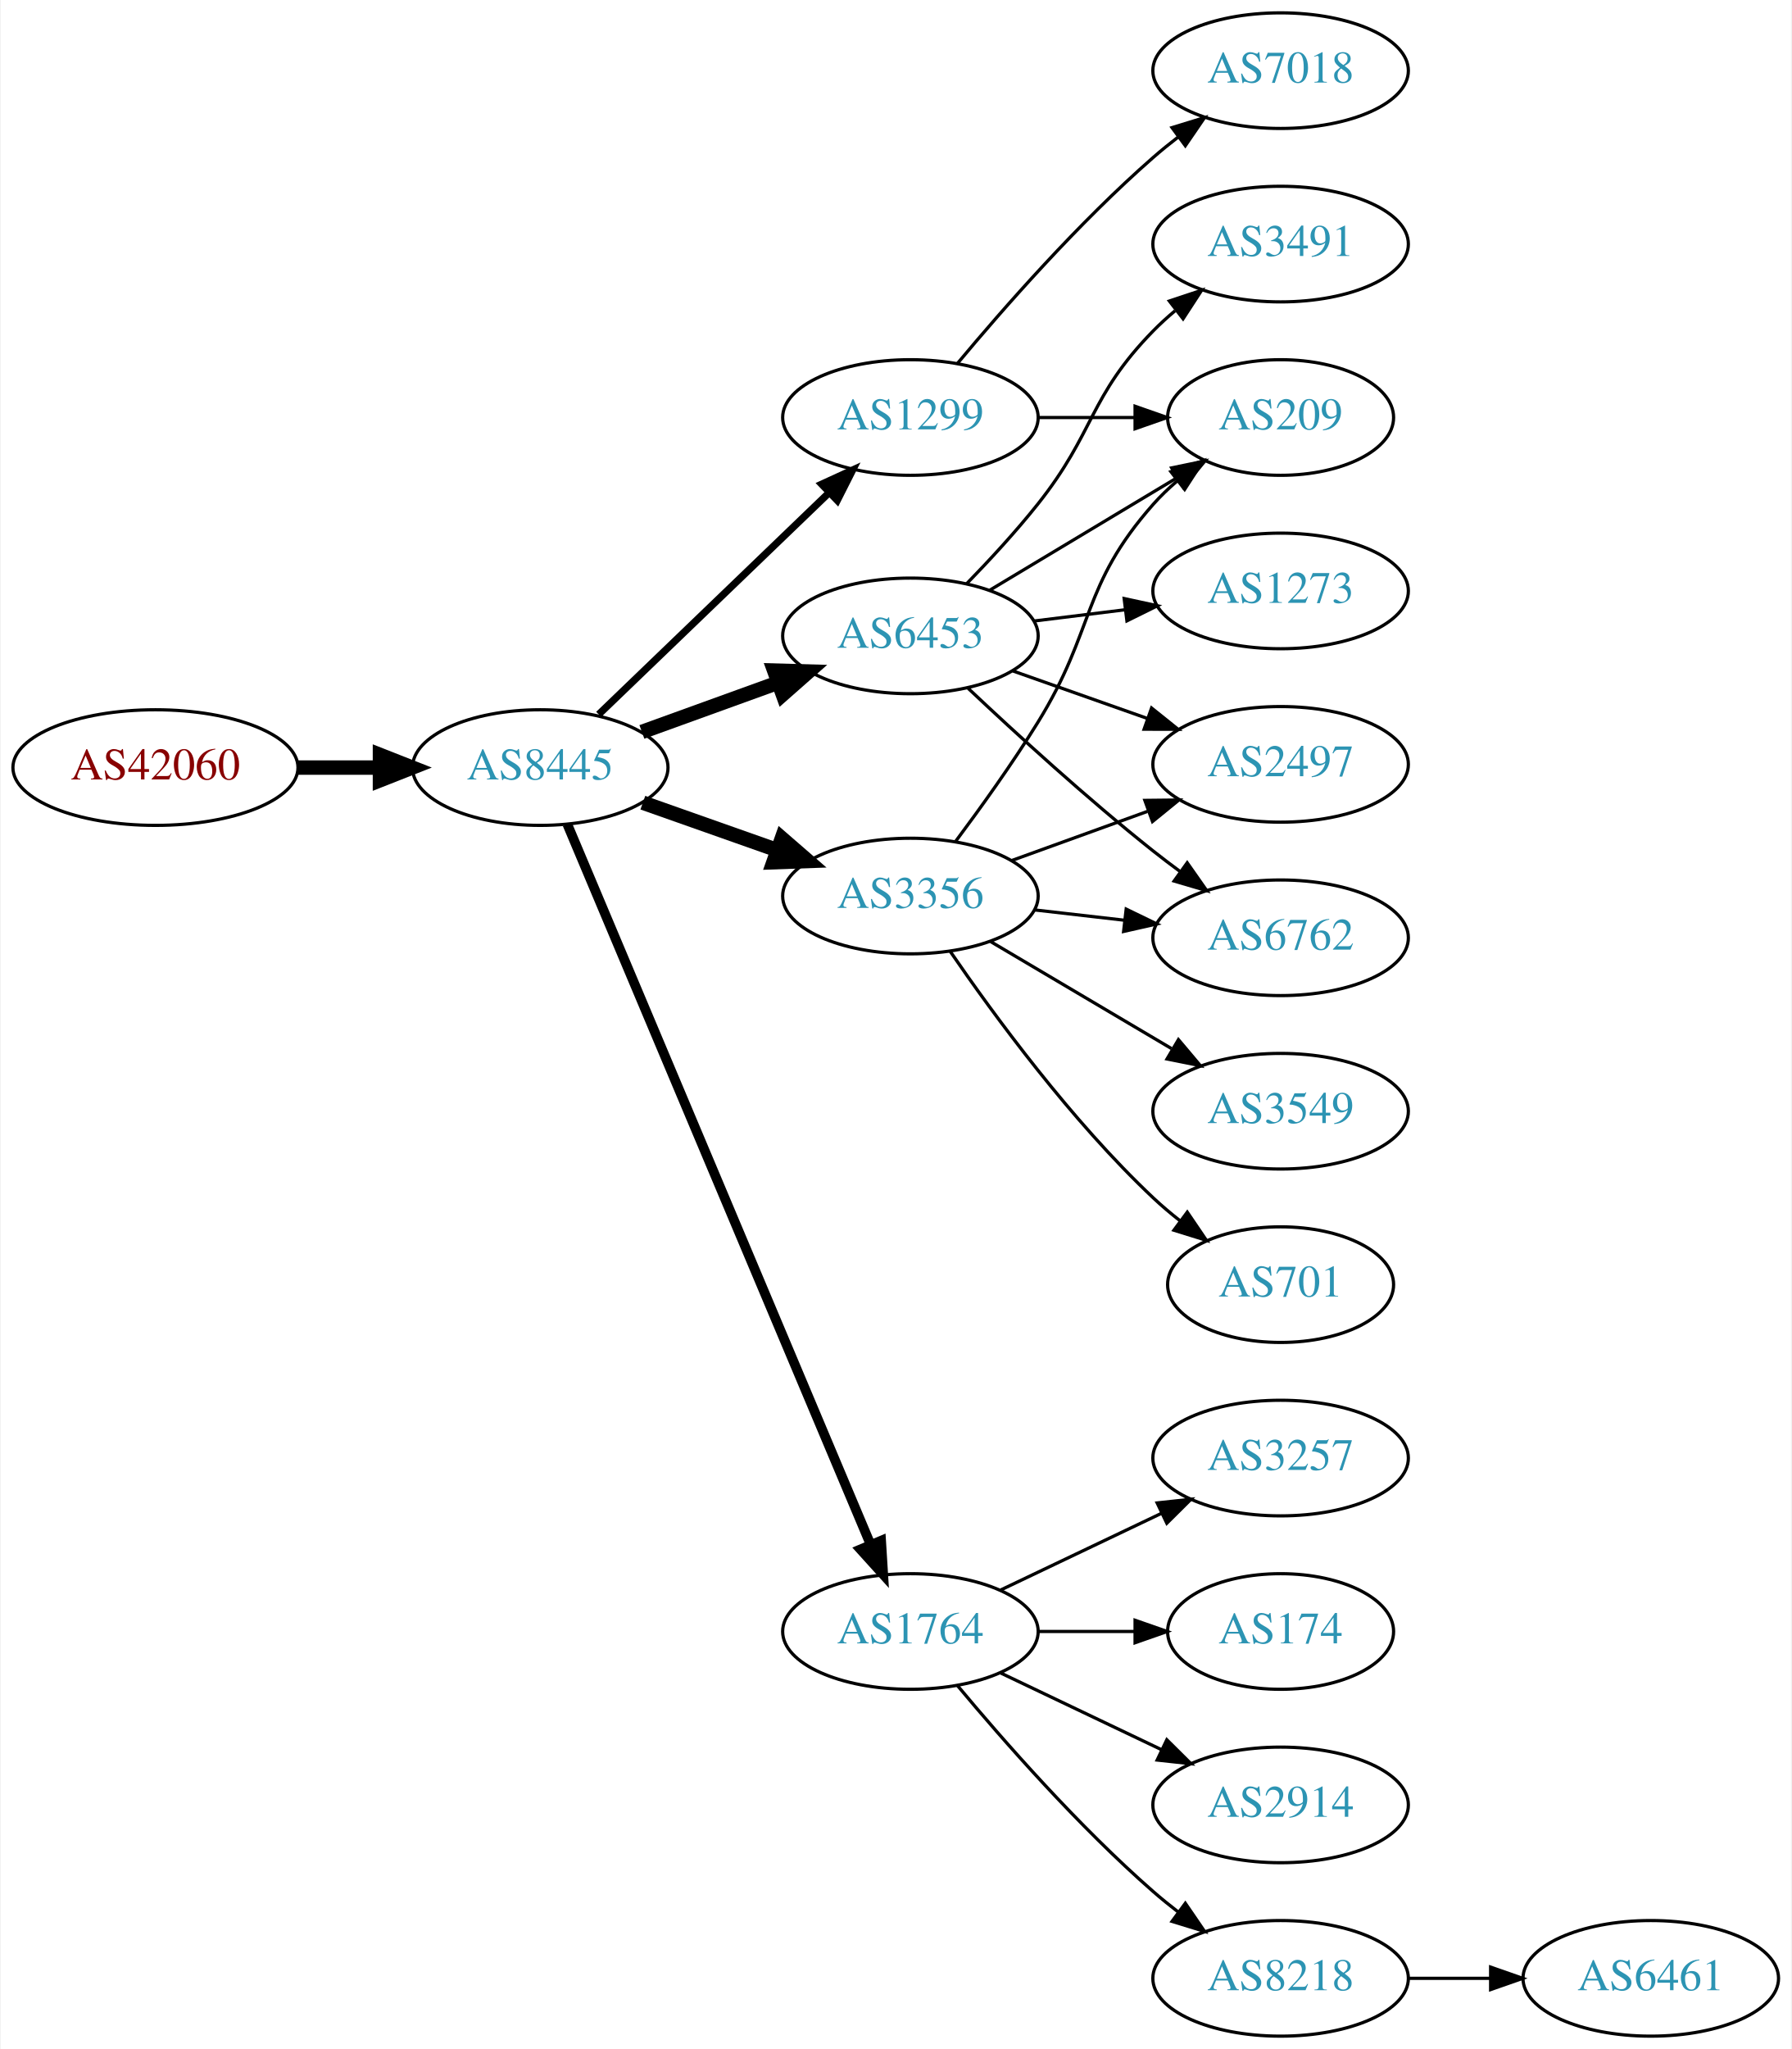
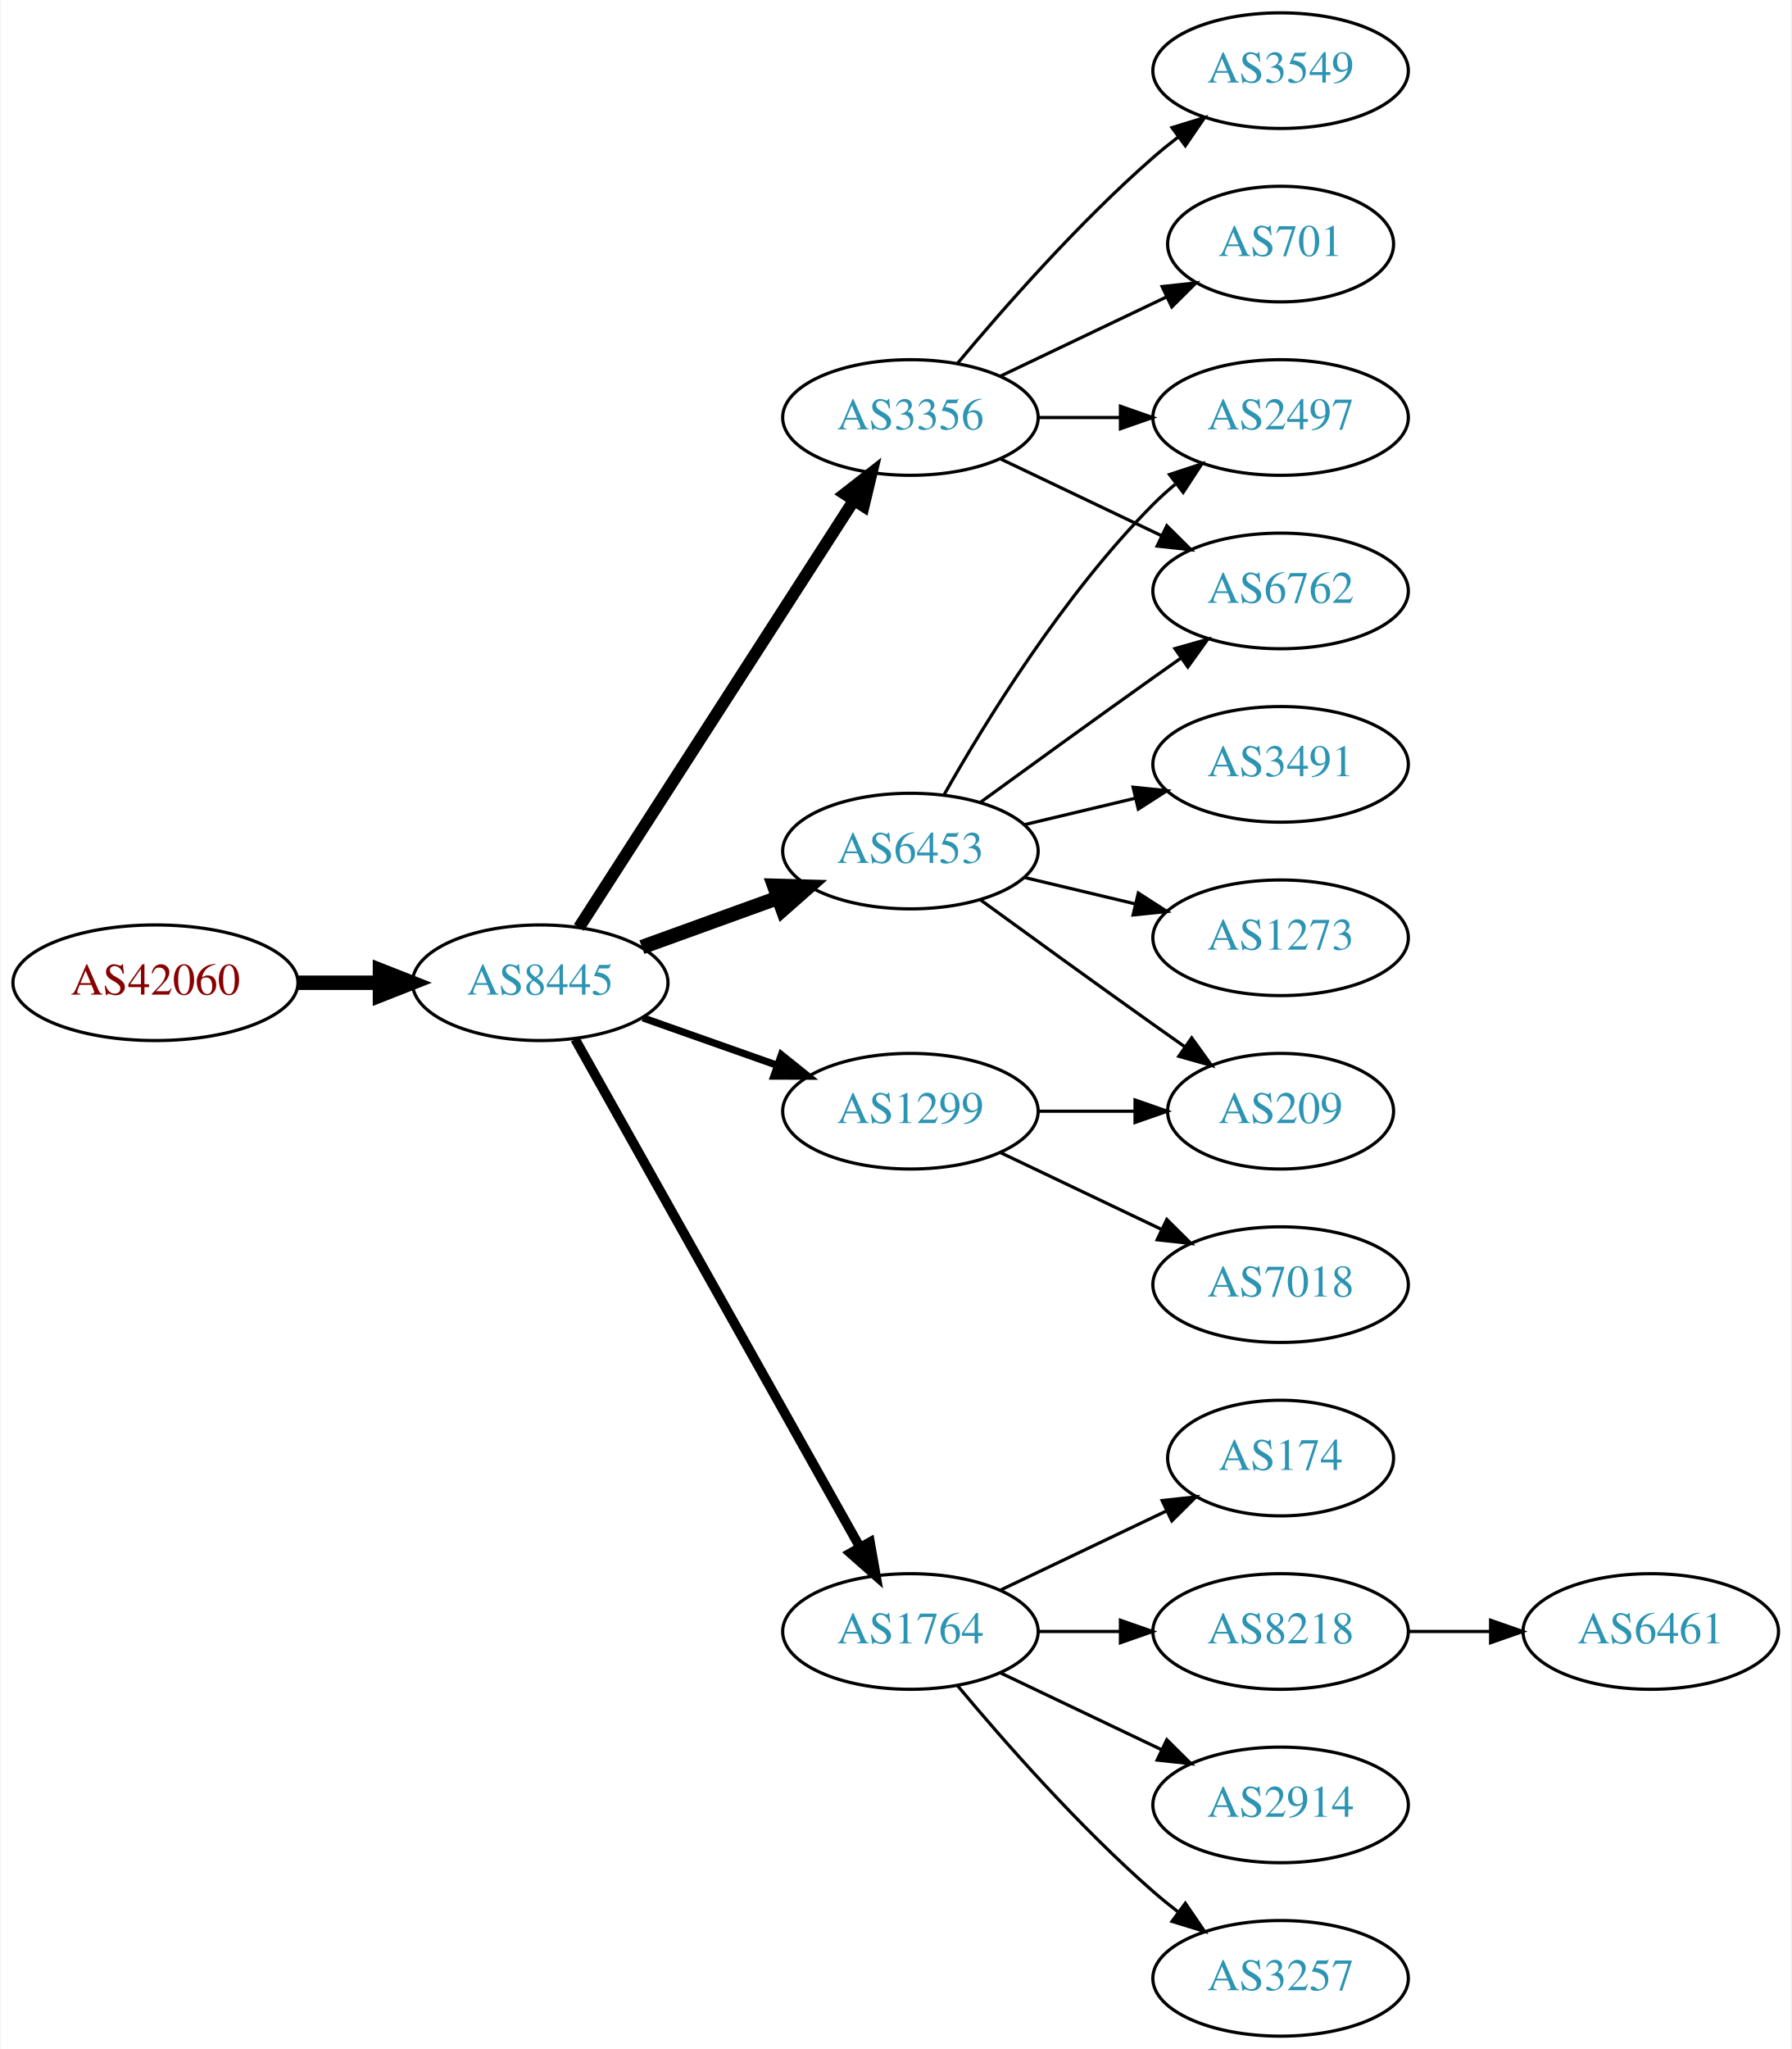
<svg xmlns="http://www.w3.org/2000/svg" xmlns:xlink="http://www.w3.org/1999/xlink" width="558pt" height="638pt" viewBox="0.00 0.00 557.56 638.00">
  <g id="graph0" class="graph" transform="scale(1 1) rotate(0) translate(4 634)">
    <polygon fill="white" stroke="none" points="-4,4 -4,-634 553.564,-634 553.564,4 -4,4" />
    <g id="node1" class="node">
      <g id="a_node1">
        <a xlink:href="/asn/42060" xlink:title="AS42060 ~ feratel media technologies AG [AT]">
-           <ellipse fill="#ffffff" stroke="black" cx="44.196" cy="-395" rx="44.393" ry="18" />
-           <text text-anchor="middle" x="44.196" y="-391.3" font-family="Times,serif" font-size="14.00" fill="#880000">AS42060</text>
+           <ellipse fill="#ffffff" stroke="black" cx="44.196" cy="-328" rx="44.393" ry="18" />
+           <text text-anchor="middle" x="44.196" y="-324.3" font-family="Times,serif" font-size="14.00" fill="#880000">AS42060</text>
        </a>
      </g>
    </g>
    <g id="node2" class="node">
      <g id="a_node2">
        <a xlink:href="/asn/8445" xlink:title="AS8445 ~ SALZBURG-AG-AS [AT]">
-           <ellipse fill="#ffffff" stroke="black" cx="164.039" cy="-395" rx="39.794" ry="18" />
-           <text text-anchor="middle" x="164.039" y="-391.3" font-family="Times,serif" font-size="14.00" fill="#2c94b3">AS8445</text>
+           <ellipse fill="#ffffff" stroke="black" cx="164.039" cy="-328" rx="39.794" ry="18" />
+           <text text-anchor="middle" x="164.039" y="-324.3" font-family="Times,serif" font-size="14.00" fill="#2c94b3">AS8445</text>
        </a>
      </g>
    </g>
    <g id="edge1" class="edge">
-       <path fill="none" stroke="black" stroke-width="4.5" d="M88.407,-395C96.72,-395 105.482,-395 113.965,-395" />
-       <polygon fill="black" stroke="black" stroke-width="4.5" points="114.123,-398.938 124.123,-395 114.123,-391.063 114.123,-398.938" />
+       <path fill="none" stroke="black" stroke-width="4.5" d="M88.407,-328C96.72,-328 105.482,-328 113.965,-328" />
+       <polygon fill="black" stroke="black" stroke-width="4.5" points="114.123,-331.938 124.123,-328 114.123,-324.063 114.123,-331.938" />
    </g>
    <g id="node3" class="node">
      <g id="a_node3">
        <a xlink:href="/asn/3356" xlink:title="AS3356 ~ Level 3 Parent, LLC [US]">
-           <ellipse fill="#ffffff" stroke="black" cx="279.332" cy="-355" rx="39.794" ry="18" />
-           <text text-anchor="middle" x="279.332" y="-351.3" font-family="Times,serif" font-size="14.00" fill="#2c94b3">AS3356</text>
+           <ellipse fill="#ffffff" stroke="black" cx="279.332" cy="-504" rx="39.794" ry="18" />
+           <text text-anchor="middle" x="279.332" y="-500.3" font-family="Times,serif" font-size="14.00" fill="#2c94b3">AS3356</text>
        </a>
      </g>
    </g>
    <g id="edge2" class="edge">
-       <path fill="none" stroke="black" stroke-width="4.5" d="M195.996,-384.07C208.86,-379.528 223.966,-374.195 237.702,-369.345" />
-       <polygon fill="black" stroke="black" stroke-width="4.5" points="239.293,-372.959 247.411,-365.917 236.671,-365.533 239.293,-372.959" />
+       <path fill="none" stroke="black" stroke-width="3.75" d="M176.108,-345.196C196.075,-376.214 238.22,-441.687 261.68,-478.132" />
+       <polygon fill="black" stroke="black" stroke-width="3.75" points="258.862,-480.22 267.217,-486.734 264.748,-476.431 258.862,-480.22" />
    </g>
    <g id="node4" class="node">
      <g id="a_node4">
+         <a xlink:href="/asn/1299" xlink:title="AS1299 ~ Telia Carrier [EU]">
+           <ellipse fill="#ffffff" stroke="black" cx="279.332" cy="-288" rx="39.794" ry="18" />
+           <text text-anchor="middle" x="279.332" y="-284.3" font-family="Times,serif" font-size="14.00" fill="#2c94b3">AS1299</text>
+         </a>
+       </g>
+     </g>
+     <g id="edge3" class="edge">
+       <path fill="none" stroke="black" stroke-width="2.25" d="M195.996,-317.07C208.86,-312.528 223.966,-307.195 237.702,-302.345" />
+       <polygon fill="black" stroke="black" stroke-width="2.25" points="239.147,-305.547 247.411,-298.917 236.816,-298.946 239.147,-305.547" />
+     </g>
+     <g id="node5" class="node">
+       <g id="a_node5">
+         <a xlink:href="/asn/6453" xlink:title="AS6453 ~ TATA COMMUNICATIONS (AMERICA) INC [US]">
+           <ellipse fill="#ffffff" stroke="black" cx="279.332" cy="-369" rx="39.794" ry="18" />
+           <text text-anchor="middle" x="279.332" y="-365.3" font-family="Times,serif" font-size="14.00" fill="#2c94b3">AS6453</text>
+         </a>
+       </g>
+     </g>
+     <g id="edge4" class="edge">
+       <path fill="none" stroke="black" stroke-width="4.5" d="M195.697,-339.095C208.67,-343.79 223.963,-349.324 237.844,-354.348" />
+       <polygon fill="black" stroke="black" stroke-width="4.5" points="236.905,-358.195 247.648,-357.896 239.585,-350.79 236.905,-358.195" />
+     </g>
+     <g id="node6" class="node">
+       <g id="a_node6">
        <a xlink:href="/asn/1764" xlink:title="AS1764 ~ NEXTLAYER-AS [AT]">
          <ellipse fill="#ffffff" stroke="black" cx="279.332" cy="-126" rx="39.794" ry="18" />
          <text text-anchor="middle" x="279.332" y="-122.3" font-family="Times,serif" font-size="14.00" fill="#2c94b3">AS1764</text>
        </a>
      </g>
    </g>
-     <g id="edge3" class="edge">
-       <path fill="none" stroke="black" stroke-width="3" d="M172.472,-377.35C191.797,-331.465 243.72,-208.18 266.893,-153.16" />
-       <polygon fill="black" stroke="black" stroke-width="3" points="270.215,-154.289 270.871,-143.715 263.764,-151.572 270.215,-154.289" />
-     </g>
-     <g id="node5" class="node">
-       <g id="a_node5">
-         <a xlink:href="/asn/6453" xlink:title="AS6453 ~ TATA COMMUNICATIONS (AMERICA) INC [US]">
-           <ellipse fill="#ffffff" stroke="black" cx="279.332" cy="-436" rx="39.794" ry="18" />
-           <text text-anchor="middle" x="279.332" y="-432.3" font-family="Times,serif" font-size="14.00" fill="#2c94b3">AS6453</text>
-         </a>
-       </g>
-     </g>
-     <g id="edge4" class="edge">
-       <path fill="none" stroke="black" stroke-width="4.5" d="M195.697,-406.095C208.67,-410.79 223.963,-416.324 237.844,-421.348" />
-       <polygon fill="black" stroke="black" stroke-width="4.5" points="236.905,-425.195 247.648,-424.896 239.585,-417.79 236.905,-425.195" />
-     </g>
-     <g id="node6" class="node">
-       <g id="a_node6">
-         <a xlink:href="/asn/1299" xlink:title="AS1299 ~ Telia Carrier [EU]">
-           <ellipse fill="#ffffff" stroke="black" cx="279.332" cy="-504" rx="39.794" ry="18" />
-           <text text-anchor="middle" x="279.332" y="-500.3" font-family="Times,serif" font-size="14.00" fill="#2c94b3">AS1299</text>
-         </a>
-       </g>
-     </g>
    <g id="edge5" class="edge">
-       <path fill="none" stroke="black" stroke-width="2.25" d="M182.245,-411.555C201.404,-429.988 232.512,-459.917 254.122,-480.708" />
-       <polygon fill="black" stroke="black" stroke-width="2.25" points="251.701,-483.236 261.334,-487.647 256.554,-478.191 251.701,-483.236" />
+       <path fill="none" stroke="black" stroke-width="3" d="M174.894,-310.427C194.864,-274.821 240.192,-194.002 263.652,-152.173" />
+       <polygon fill="black" stroke="black" stroke-width="3" points="266.74,-153.822 268.579,-143.388 260.635,-150.398 266.74,-153.822" />
    </g>
    <g id="node7" class="node">
      <g id="a_node7">
-         <a xlink:href="/asn/209" xlink:title="AS209 ~ CenturyLink Communications, LLC [US]">
-           <ellipse fill="#ffffff" stroke="black" cx="394.625" cy="-504" rx="35.194" ry="18" />
-           <text text-anchor="middle" x="394.625" y="-500.3" font-family="Times,serif" font-size="14.00" fill="#2c94b3">AS209</text>
+         <a xlink:href="/asn/3549" xlink:title="AS3549 ~ Level 3 Parent, LLC [US]">
+           <ellipse fill="#ffffff" stroke="black" cx="394.625" cy="-612" rx="39.794" ry="18" />
+           <text text-anchor="middle" x="394.625" y="-608.3" font-family="Times,serif" font-size="14.00" fill="#2c94b3">AS3549</text>
        </a>
      </g>
    </g>
    <g id="edge6" class="edge">
-       <path fill="none" stroke="black" d="M293.472,-372.105C301.25,-382.529 311.093,-396.255 318.978,-409 336.969,-438.081 332.328,-451.38 354.978,-477 357.201,-479.514 359.703,-481.915 362.338,-484.176" />
-       <polygon fill="black" stroke="black" points="360.448,-487.14 370.494,-490.505 364.739,-481.609 360.448,-487.14" />
+       <path fill="none" stroke="black" d="M293.962,-520.817C308.244,-537.929 331.791,-564.745 354.978,-585 357.444,-587.154 360.082,-589.294 362.78,-591.372" />
+       <polygon fill="black" stroke="black" points="360.805,-594.264 370.934,-597.37 364.953,-588.625 360.805,-594.264" />
    </g>
    <g id="node8" class="node">
      <g id="a_node8">
        <a xlink:href="/asn/2497" xlink:title="AS2497 ~ Internet Initiative Japan Inc. [JP]">
-           <ellipse fill="#ffffff" stroke="black" cx="394.625" cy="-396" rx="39.794" ry="18" />
-           <text text-anchor="middle" x="394.625" y="-392.3" font-family="Times,serif" font-size="14.00" fill="#2c94b3">AS2497</text>
+           <ellipse fill="#ffffff" stroke="black" cx="394.625" cy="-504" rx="39.794" ry="18" />
+           <text text-anchor="middle" x="394.625" y="-500.3" font-family="Times,serif" font-size="14.00" fill="#2c94b3">AS2497</text>
        </a>
      </g>
    </g>
    <g id="edge7" class="edge">
-       <path fill="none" stroke="black" d="M310.99,-366.095C323.963,-370.79 339.256,-376.324 353.137,-381.348" />
-       <polygon fill="black" stroke="black" points="352.347,-384.784 362.941,-384.896 354.729,-378.202 352.347,-384.784" />
+       <path fill="none" stroke="black" d="M319.004,-504C327.207,-504 335.971,-504 344.503,-504" />
+       <polygon fill="black" stroke="black" points="344.742,-507.5 354.742,-504 344.742,-500.5 344.742,-507.5" />
    </g>
    <g id="node9" class="node">
      <g id="a_node9">
-         <a xlink:href="/asn/3549" xlink:title="AS3549 ~ Level 3 Parent, LLC [US]">
-           <ellipse fill="#ffffff" stroke="black" cx="394.625" cy="-288" rx="39.794" ry="18" />
-           <text text-anchor="middle" x="394.625" y="-284.3" font-family="Times,serif" font-size="14.00" fill="#2c94b3">AS3549</text>
+         <a xlink:href="/asn/701" xlink:title="AS701 ~ UUNET [US]">
+           <ellipse fill="#ffffff" stroke="black" cx="394.625" cy="-558" rx="35.194" ry="18" />
+           <text text-anchor="middle" x="394.625" y="-554.3" font-family="Times,serif" font-size="14.00" fill="#2c94b3">AS701</text>
        </a>
      </g>
    </g>
    <g id="edge8" class="edge">
-       <path fill="none" stroke="black" d="M304.358,-340.791C320.73,-331.109 342.618,-318.165 360.622,-307.518" />
-       <polygon fill="black" stroke="black" points="362.807,-310.292 369.633,-302.188 359.244,-304.266 362.807,-310.292" />
+       <path fill="none" stroke="black" d="M307.468,-516.934C322.9,-524.29 342.385,-533.577 358.92,-541.459" />
+       <polygon fill="black" stroke="black" points="357.729,-544.768 368.262,-545.911 360.741,-538.449 357.729,-544.768" />
    </g>
    <g id="node10" class="node">
      <g id="a_node10">
        <a xlink:href="/asn/6762" xlink:title="AS6762 ~ TELECOM ITALIA SPARKLE S.p.A. [IT]">
-           <ellipse fill="#ffffff" stroke="black" cx="394.625" cy="-342" rx="39.794" ry="18" />
-           <text text-anchor="middle" x="394.625" y="-338.3" font-family="Times,serif" font-size="14.00" fill="#2c94b3">AS6762</text>
+           <ellipse fill="#ffffff" stroke="black" cx="394.625" cy="-450" rx="39.794" ry="18" />
+           <text text-anchor="middle" x="394.625" y="-446.3" font-family="Times,serif" font-size="14.00" fill="#2c94b3">AS6762</text>
        </a>
      </g>
    </g>
    <g id="edge9" class="edge">
-       <path fill="none" stroke="black" d="M318.057,-350.671C327.038,-349.641 336.737,-348.528 346.094,-347.454" />
-       <polygon fill="black" stroke="black" points="346.529,-350.927 356.064,-346.31 345.731,-343.973 346.529,-350.927" />
+       <path fill="none" stroke="black" d="M307.468,-491.066C322.462,-483.919 341.283,-474.948 357.506,-467.215" />
+       <polygon fill="black" stroke="black" points="359.188,-470.291 366.71,-462.829 356.177,-463.972 359.188,-470.291" />
    </g>
    <g id="node11" class="node">
      <g id="a_node11">
-         <a xlink:href="/asn/701" xlink:title="AS701 ~ UUNET [US]">
-           <ellipse fill="#ffffff" stroke="black" cx="394.625" cy="-234" rx="35.194" ry="18" />
-           <text text-anchor="middle" x="394.625" y="-230.3" font-family="Times,serif" font-size="14.00" fill="#2c94b3">AS701</text>
+         <a xlink:href="/asn/209" xlink:title="AS209 ~ CenturyLink Communications, LLC [US]">
+           <ellipse fill="#ffffff" stroke="black" cx="394.625" cy="-288" rx="35.194" ry="18" />
+           <text text-anchor="middle" x="394.625" y="-284.3" font-family="Times,serif" font-size="14.00" fill="#2c94b3">AS209</text>
        </a>
      </g>
    </g>
    <g id="edge10" class="edge">
-       <path fill="none" stroke="black" d="M291.688,-337.817C305.297,-317.972 329.475,-284.985 354.978,-261 357.56,-258.571 360.375,-256.192 363.27,-253.914" />
-       <polygon fill="black" stroke="black" points="365.56,-256.573 371.513,-247.808 361.394,-250.948 365.56,-256.573" />
+       <path fill="none" stroke="black" d="M319.004,-288C328.709,-288 339.2,-288 349.163,-288" />
+       <polygon fill="black" stroke="black" points="349.299,-291.5 359.299,-288 349.299,-284.5 349.299,-291.5" />
    </g>
    <g id="node12" class="node">
      <g id="a_node12">
-         <a xlink:href="/asn/3257" xlink:title="AS3257 ~ GTT [DE]">
-           <ellipse fill="#ffffff" stroke="black" cx="394.625" cy="-180" rx="39.794" ry="18" />
-           <text text-anchor="middle" x="394.625" y="-176.3" font-family="Times,serif" font-size="14.00" fill="#2c94b3">AS3257</text>
+         <a xlink:href="/asn/7018" xlink:title="AS7018 ~ AT&amp;T Services, Inc. [US]">
+           <ellipse fill="#ffffff" stroke="black" cx="394.625" cy="-234" rx="39.794" ry="18" />
+           <text text-anchor="middle" x="394.625" y="-230.3" font-family="Times,serif" font-size="14.00" fill="#2c94b3">AS7018</text>
        </a>
      </g>
    </g>
    <g id="edge11" class="edge">
-       <path fill="none" stroke="black" d="M307.468,-138.934C322.462,-146.081 341.283,-155.052 357.506,-162.785" />
-       <polygon fill="black" stroke="black" points="356.177,-166.028 366.71,-167.171 359.188,-159.709 356.177,-166.028" />
+       <path fill="none" stroke="black" d="M307.468,-275.066C322.462,-267.919 341.283,-258.948 357.506,-251.215" />
+       <polygon fill="black" stroke="black" points="359.188,-254.291 366.71,-246.829 356.177,-247.972 359.188,-254.291" />
+     </g>
+     <g id="edge14" class="edge">
+       <path fill="none" stroke="black" d="M289.791,-386.49C302.573,-409.096 327.005,-448.886 354.978,-477 357.089,-479.121 359.385,-481.188 361.77,-483.171" />
+       <polygon fill="black" stroke="black" points="360.023,-486.242 370.086,-489.556 364.286,-480.69 360.023,-486.242" />
+     </g>
+     <g id="edge12" class="edge">
+       <path fill="none" stroke="black" d="M301.18,-384.222C316.114,-395.091 336.727,-410.025 354.978,-423 357.799,-425.005 360.742,-427.085 363.69,-429.159" />
+       <polygon fill="black" stroke="black" points="361.717,-432.05 371.914,-434.926 365.736,-426.319 361.717,-432.05" />
+     </g>
+     <g id="edge16" class="edge">
+       <path fill="none" stroke="black" d="M301.18,-353.778C316.114,-342.909 336.727,-327.975 354.978,-315 358.188,-312.718 361.557,-310.339 364.912,-307.982" />
+       <polygon fill="black" stroke="black" points="366.94,-310.834 373.123,-302.23 362.924,-305.101 366.94,-310.834" />
    </g>
    <g id="node13" class="node">
      <g id="a_node13">
-         <a xlink:href="/asn/174" xlink:title="AS174 ~ Cogent Communications [US]">
-           <ellipse fill="#ffffff" stroke="black" cx="394.625" cy="-126" rx="35.194" ry="18" />
-           <text text-anchor="middle" x="394.625" y="-122.3" font-family="Times,serif" font-size="14.00" fill="#2c94b3">AS174</text>
-         </a>
-       </g>
-     </g>
-     <g id="edge12" class="edge">
-       <path fill="none" stroke="black" d="M319.004,-126C328.709,-126 339.2,-126 349.163,-126" />
-       <polygon fill="black" stroke="black" points="349.299,-129.5 359.299,-126 349.299,-122.5 349.299,-129.5" />
+         <a xlink:href="/asn/3491" xlink:title="AS3491 ~ PCCW Global, Inc. [US]">
+           <ellipse fill="#ffffff" stroke="black" cx="394.625" cy="-396" rx="39.794" ry="18" />
+           <text text-anchor="middle" x="394.625" y="-392.3" font-family="Times,serif" font-size="14.00" fill="#2c94b3">AS3491</text>
+         </a>
+       </g>
+     </g>
+     <g id="edge13" class="edge">
+       <path fill="none" stroke="black" d="M314.939,-377.248C325.81,-379.838 337.964,-382.735 349.407,-385.462" />
+       <polygon fill="black" stroke="black" points="348.69,-388.889 359.229,-387.803 350.313,-382.08 348.69,-388.889" />
    </g>
    <g id="node14" class="node">
      <g id="a_node14">
+         <a xlink:href="/asn/1273" xlink:title="AS1273 ~ RIPE Network Coordination Centre [NL]">
+           <ellipse fill="#ffffff" stroke="black" cx="394.625" cy="-342" rx="39.794" ry="18" />
+           <text text-anchor="middle" x="394.625" y="-338.3" font-family="Times,serif" font-size="14.00" fill="#2c94b3">AS1273</text>
+         </a>
+       </g>
+     </g>
+     <g id="edge15" class="edge">
+       <path fill="none" stroke="black" d="M314.939,-360.752C325.81,-358.162 337.964,-355.265 349.407,-352.538" />
+       <polygon fill="black" stroke="black" points="350.313,-355.92 359.229,-350.197 348.69,-349.111 350.313,-355.92" />
+     </g>
+     <g id="node15" class="node">
+       <g id="a_node15">
+         <a xlink:href="/asn/174" xlink:title="AS174 ~ Cogent Communications [US]">
+           <ellipse fill="#ffffff" stroke="black" cx="394.625" cy="-180" rx="35.194" ry="18" />
+           <text text-anchor="middle" x="394.625" y="-176.3" font-family="Times,serif" font-size="14.00" fill="#2c94b3">AS174</text>
+         </a>
+       </g>
+     </g>
+     <g id="edge17" class="edge">
+       <path fill="none" stroke="black" d="M307.468,-138.934C322.9,-146.29 342.385,-155.577 358.92,-163.459" />
+       <polygon fill="black" stroke="black" points="357.729,-166.768 368.262,-167.911 360.741,-160.449 357.729,-166.768" />
+     </g>
+     <g id="node16" class="node">
+       <g id="a_node16">
+         <a xlink:href="/asn/8218" xlink:title="AS8218 ~ legacy Neotelecoms [FR]">
+           <ellipse fill="#ffffff" stroke="black" cx="394.625" cy="-126" rx="39.794" ry="18" />
+           <text text-anchor="middle" x="394.625" y="-122.3" font-family="Times,serif" font-size="14.00" fill="#2c94b3">AS8218</text>
+         </a>
+       </g>
+     </g>
+     <g id="edge18" class="edge">
+       <path fill="none" stroke="black" d="M319.004,-126C327.207,-126 335.971,-126 344.503,-126" />
+       <polygon fill="black" stroke="black" points="344.742,-129.5 354.742,-126 344.742,-122.5 344.742,-129.5" />
+     </g>
+     <g id="node17" class="node">
+       <g id="a_node17">
        <a xlink:href="/asn/2914" xlink:title="AS2914 ~ NTT America, Inc. [US]">
          <ellipse fill="#ffffff" stroke="black" cx="394.625" cy="-72" rx="39.794" ry="18" />
          <text text-anchor="middle" x="394.625" y="-68.3" font-family="Times,serif" font-size="14.00" fill="#2c94b3">AS2914</text>
        </a>
      </g>
    </g>
-     <g id="edge13" class="edge">
+     <g id="edge19" class="edge">
      <path fill="none" stroke="black" d="M307.468,-113.066C322.462,-105.919 341.283,-96.948 357.506,-89.215" />
      <polygon fill="black" stroke="black" points="359.188,-92.291 366.71,-84.829 356.177,-85.972 359.188,-92.291" />
    </g>
-     <g id="node15" class="node">
-       <g id="a_node15">
-         <a xlink:href="/asn/8218" xlink:title="AS8218 ~ legacy Neotelecoms [FR]">
+     <g id="node18" class="node">
+       <g id="a_node18">
+         <a xlink:href="/asn/3257" xlink:title="AS3257 ~ GTT [DE]">
          <ellipse fill="#ffffff" stroke="black" cx="394.625" cy="-18" rx="39.794" ry="18" />
-           <text text-anchor="middle" x="394.625" y="-14.3" font-family="Times,serif" font-size="14.00" fill="#2c94b3">AS8218</text>
-         </a>
-       </g>
-     </g>
-     <g id="edge14" class="edge">
+           <text text-anchor="middle" x="394.625" y="-14.3" font-family="Times,serif" font-size="14.00" fill="#2c94b3">AS3257</text>
+         </a>
+       </g>
+     </g>
+     <g id="edge20" class="edge">
      <path fill="none" stroke="black" d="M293.962,-109.183C308.244,-92.071 331.791,-65.255 354.978,-45 357.444,-42.846 360.082,-40.706 362.78,-38.628" />
      <polygon fill="black" stroke="black" points="364.953,-41.375 370.934,-32.63 360.805,-35.736 364.953,-41.375" />
    </g>
-     <g id="edge19" class="edge">
-       <path fill="none" stroke="black" d="M304.082,-450.255C321.033,-460.429 343.998,-474.214 362.427,-485.275" />
-       <polygon fill="black" stroke="black" points="360.688,-488.313 371.064,-490.459 364.291,-482.311 360.688,-488.313" />
-     </g>
-     <g id="edge18" class="edge">
-       <path fill="none" stroke="black" d="M311.289,-425.07C324.153,-420.528 339.259,-415.195 352.995,-410.345" />
-       <polygon fill="black" stroke="black" points="354.44,-413.547 362.704,-406.917 352.109,-406.946 354.44,-413.547" />
-     </g>
-     <g id="edge16" class="edge">
-       <path fill="none" stroke="black" d="M297.307,-419.68C312.109,-405.716 334.378,-385.342 354.978,-369 357.689,-366.849 360.559,-364.672 363.461,-362.537" />
-       <polygon fill="black" stroke="black" points="365.535,-365.356 371.62,-356.683 361.455,-359.669 365.535,-365.356" />
-     </g>
-     <g id="node16" class="node">
-       <g id="a_node16">
-         <a xlink:href="/asn/3491" xlink:title="AS3491 ~ PCCW Global, Inc. [US]">
-           <ellipse fill="#ffffff" stroke="black" cx="394.625" cy="-558" rx="39.794" ry="18" />
-           <text text-anchor="middle" x="394.625" y="-554.3" font-family="Times,serif" font-size="14.00" fill="#2c94b3">AS3491</text>
-         </a>
-       </g>
-     </g>
-     <g id="edge15" class="edge">
-       <path fill="none" stroke="black" d="M296.786,-452.185C303.909,-459.506 312.158,-468.426 318.978,-477 336.934,-499.574 334.806,-510.383 354.978,-531 357.071,-533.139 359.354,-535.218 361.731,-537.21" />
-       <polygon fill="black" stroke="black" points="359.974,-540.275 370.031,-543.611 364.249,-534.732 359.974,-540.275" />
-     </g>
-     <g id="node17" class="node">
-       <g id="a_node17">
-         <a xlink:href="/asn/1273" xlink:title="AS1273 ~ Vodafone Group PLC [EU]">
-           <ellipse fill="#ffffff" stroke="black" cx="394.625" cy="-450" rx="39.794" ry="18" />
-           <text text-anchor="middle" x="394.625" y="-446.3" font-family="Times,serif" font-size="14.00" fill="#2c94b3">AS1273</text>
-         </a>
-       </g>
-     </g>
-     <g id="edge17" class="edge">
-       <path fill="none" stroke="black" d="M317.742,-440.623C326.83,-441.746 336.667,-442.962 346.152,-444.134" />
-       <polygon fill="black" stroke="black" points="345.9,-447.629 356.254,-445.382 346.758,-440.682 345.9,-447.629" />
-     </g>
-     <g id="edge21" class="edge">
-       <path fill="none" stroke="black" d="M319.004,-504C328.709,-504 339.2,-504 349.163,-504" />
-       <polygon fill="black" stroke="black" points="349.299,-507.5 359.299,-504 349.299,-500.5 349.299,-507.5" />
-     </g>
-     <g id="node18" class="node">
-       <g id="a_node18">
-         <a xlink:href="/asn/7018" xlink:title="AS7018 ~ AT&amp;T Services, Inc. [US]">
-           <ellipse fill="#ffffff" stroke="black" cx="394.625" cy="-612" rx="39.794" ry="18" />
-           <text text-anchor="middle" x="394.625" y="-608.3" font-family="Times,serif" font-size="14.00" fill="#2c94b3">AS7018</text>
-         </a>
-       </g>
-     </g>
-     <g id="edge20" class="edge">
-       <path fill="none" stroke="black" d="M293.962,-520.817C308.244,-537.929 331.791,-564.745 354.978,-585 357.444,-587.154 360.082,-589.294 362.78,-591.372" />
-       <polygon fill="black" stroke="black" points="360.805,-594.264 370.934,-597.37 364.953,-588.625 360.805,-594.264" />
-     </g>
    <g id="node19" class="node">
      <g id="a_node19">
-         <a xlink:href="/asn/6461" xlink:title="AS6461 ~ ZAYO-6461 [US]">
-           <ellipse fill="#ffffff" stroke="black" cx="509.918" cy="-18" rx="39.794" ry="18" />
-           <text text-anchor="middle" x="509.918" y="-14.3" font-family="Times,serif" font-size="14.00" fill="#2c94b3">AS6461</text>
-         </a>
-       </g>
-     </g>
-     <g id="edge22" class="edge">
-       <path fill="none" stroke="black" d="M434.297,-18C442.5,-18 451.264,-18 459.796,-18" />
-       <polygon fill="black" stroke="black" points="460.035,-21.5 470.035,-18 460.035,-14.5 460.035,-21.5" />
+         <a xlink:href="/asn/6461" xlink:title="AS6461 ~ Zayo Bandwidth [US]">
+           <ellipse fill="#ffffff" stroke="black" cx="509.918" cy="-126" rx="39.794" ry="18" />
+           <text text-anchor="middle" x="509.918" y="-122.3" font-family="Times,serif" font-size="14.00" fill="#2c94b3">AS6461</text>
+         </a>
+       </g>
+     </g>
+     <g id="edge21" class="edge">
+       <path fill="none" stroke="black" d="M434.297,-126C442.5,-126 451.264,-126 459.796,-126" />
+       <polygon fill="black" stroke="black" points="460.035,-129.5 470.035,-126 460.035,-122.5 460.035,-129.5" />
    </g>
  </g>
</svg>
